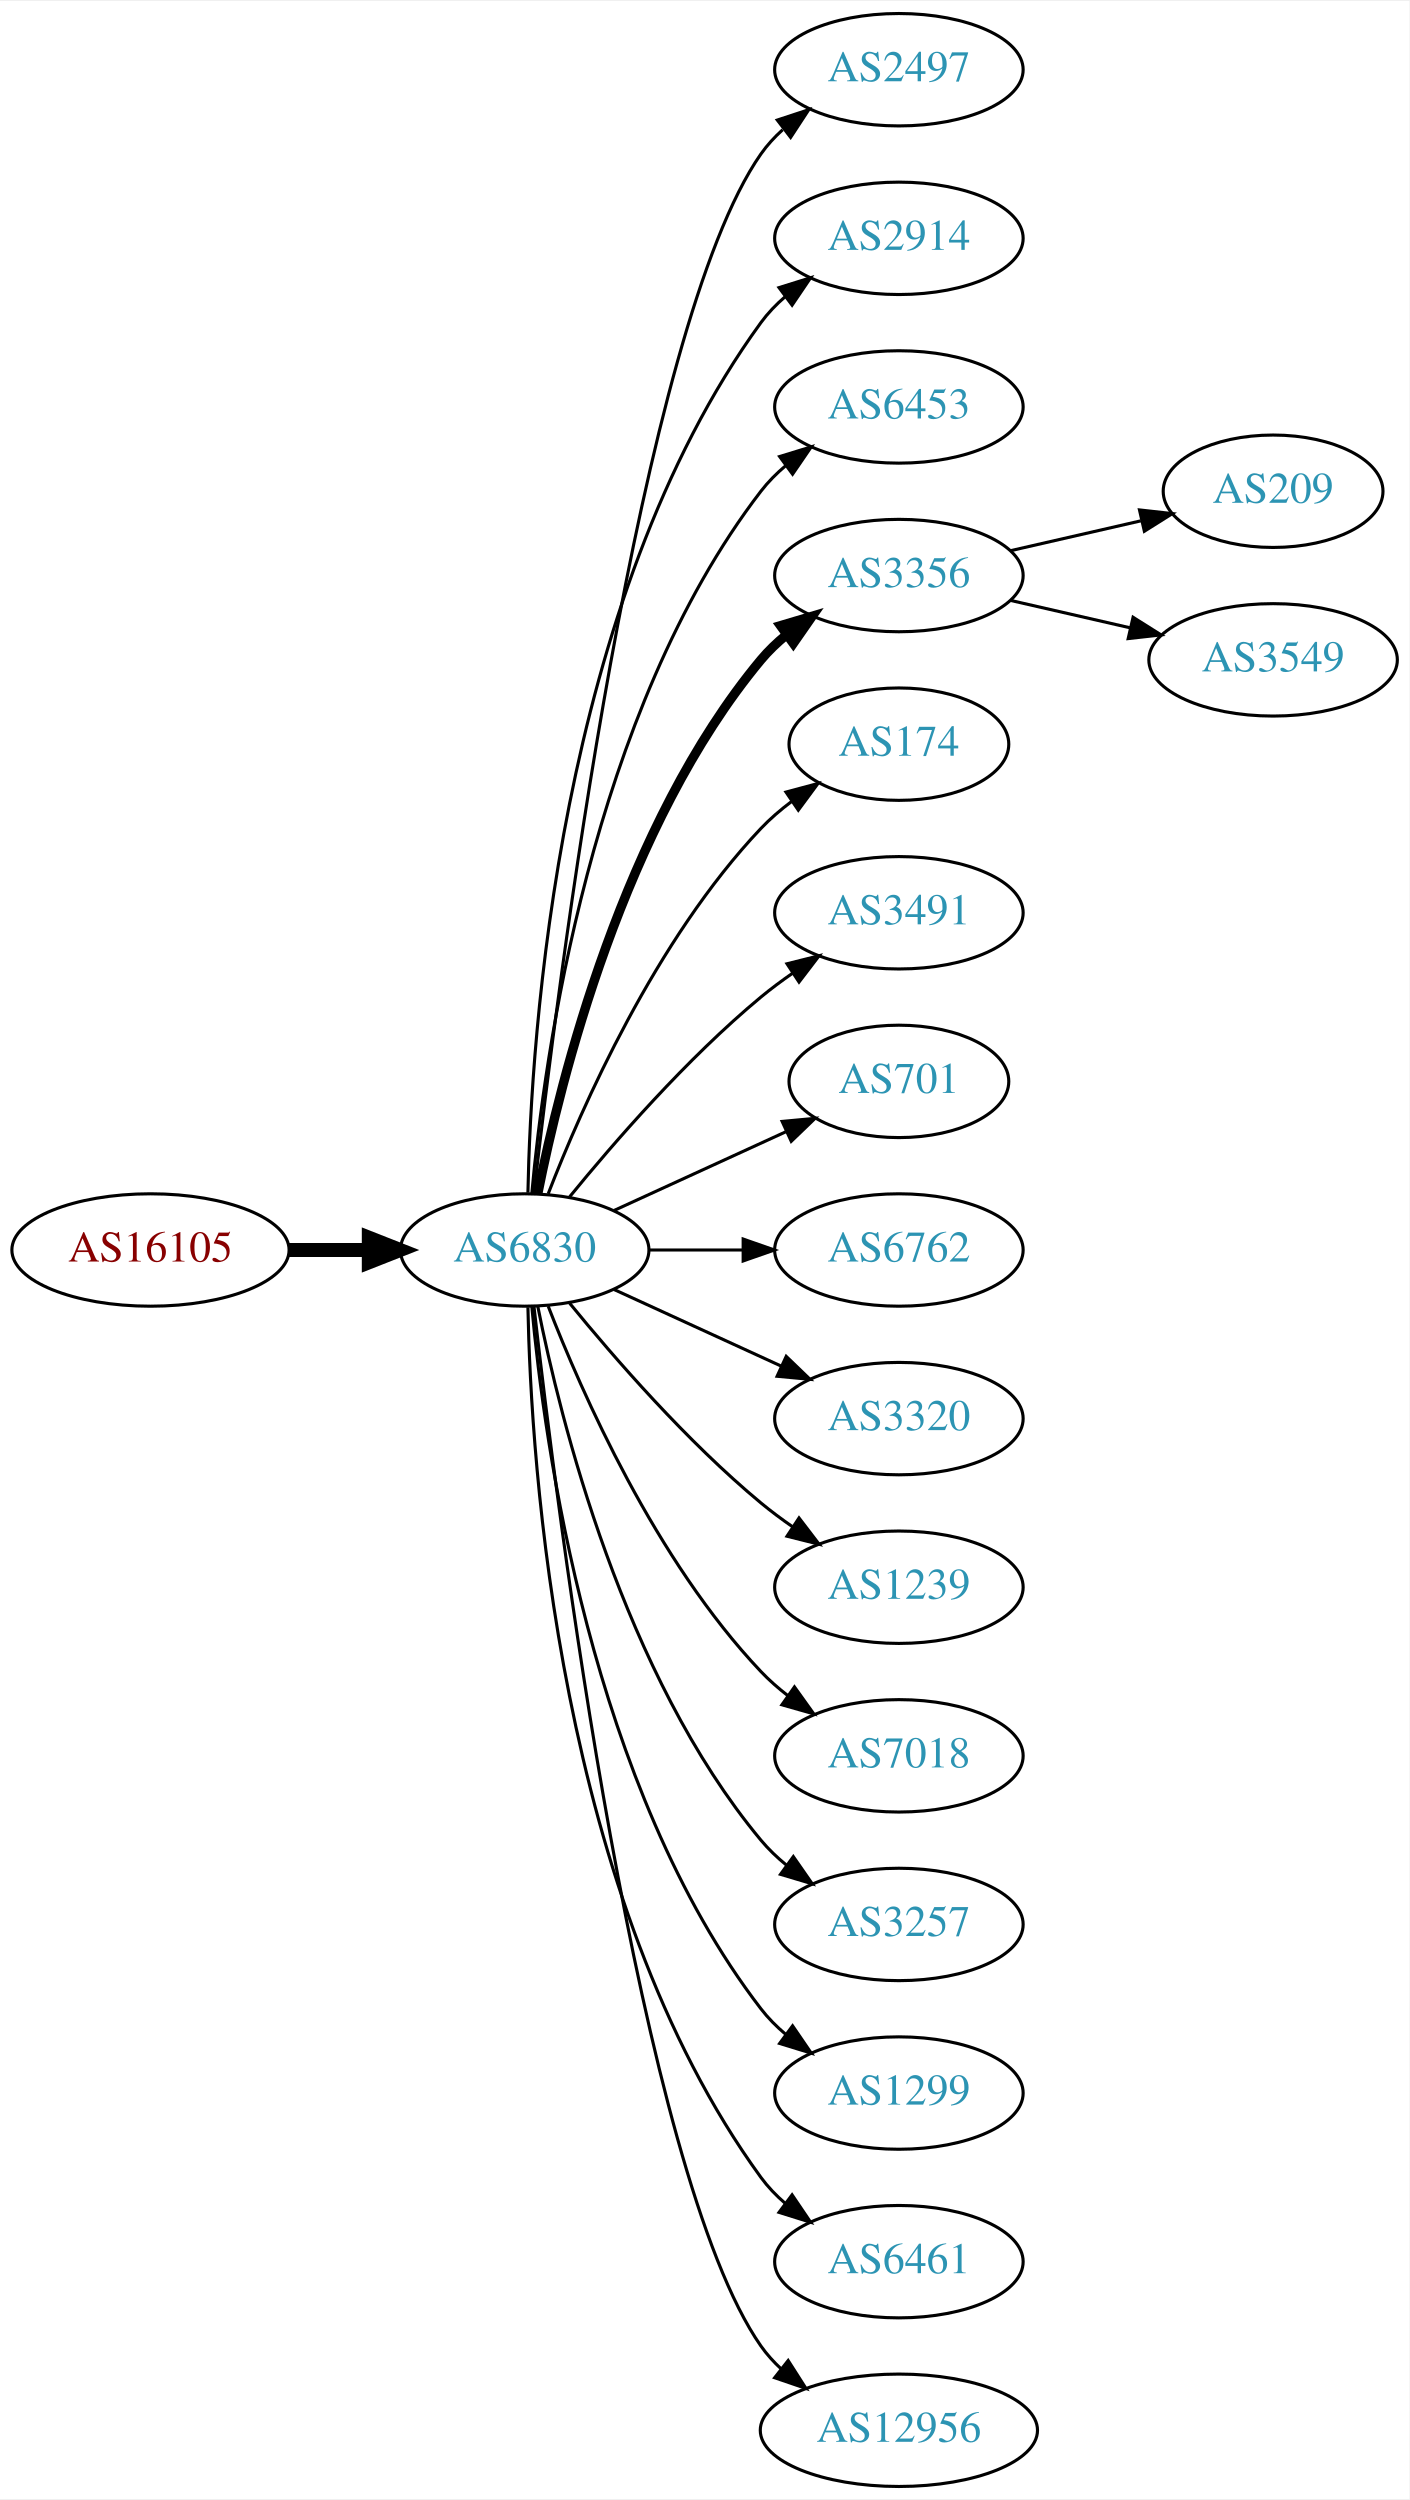
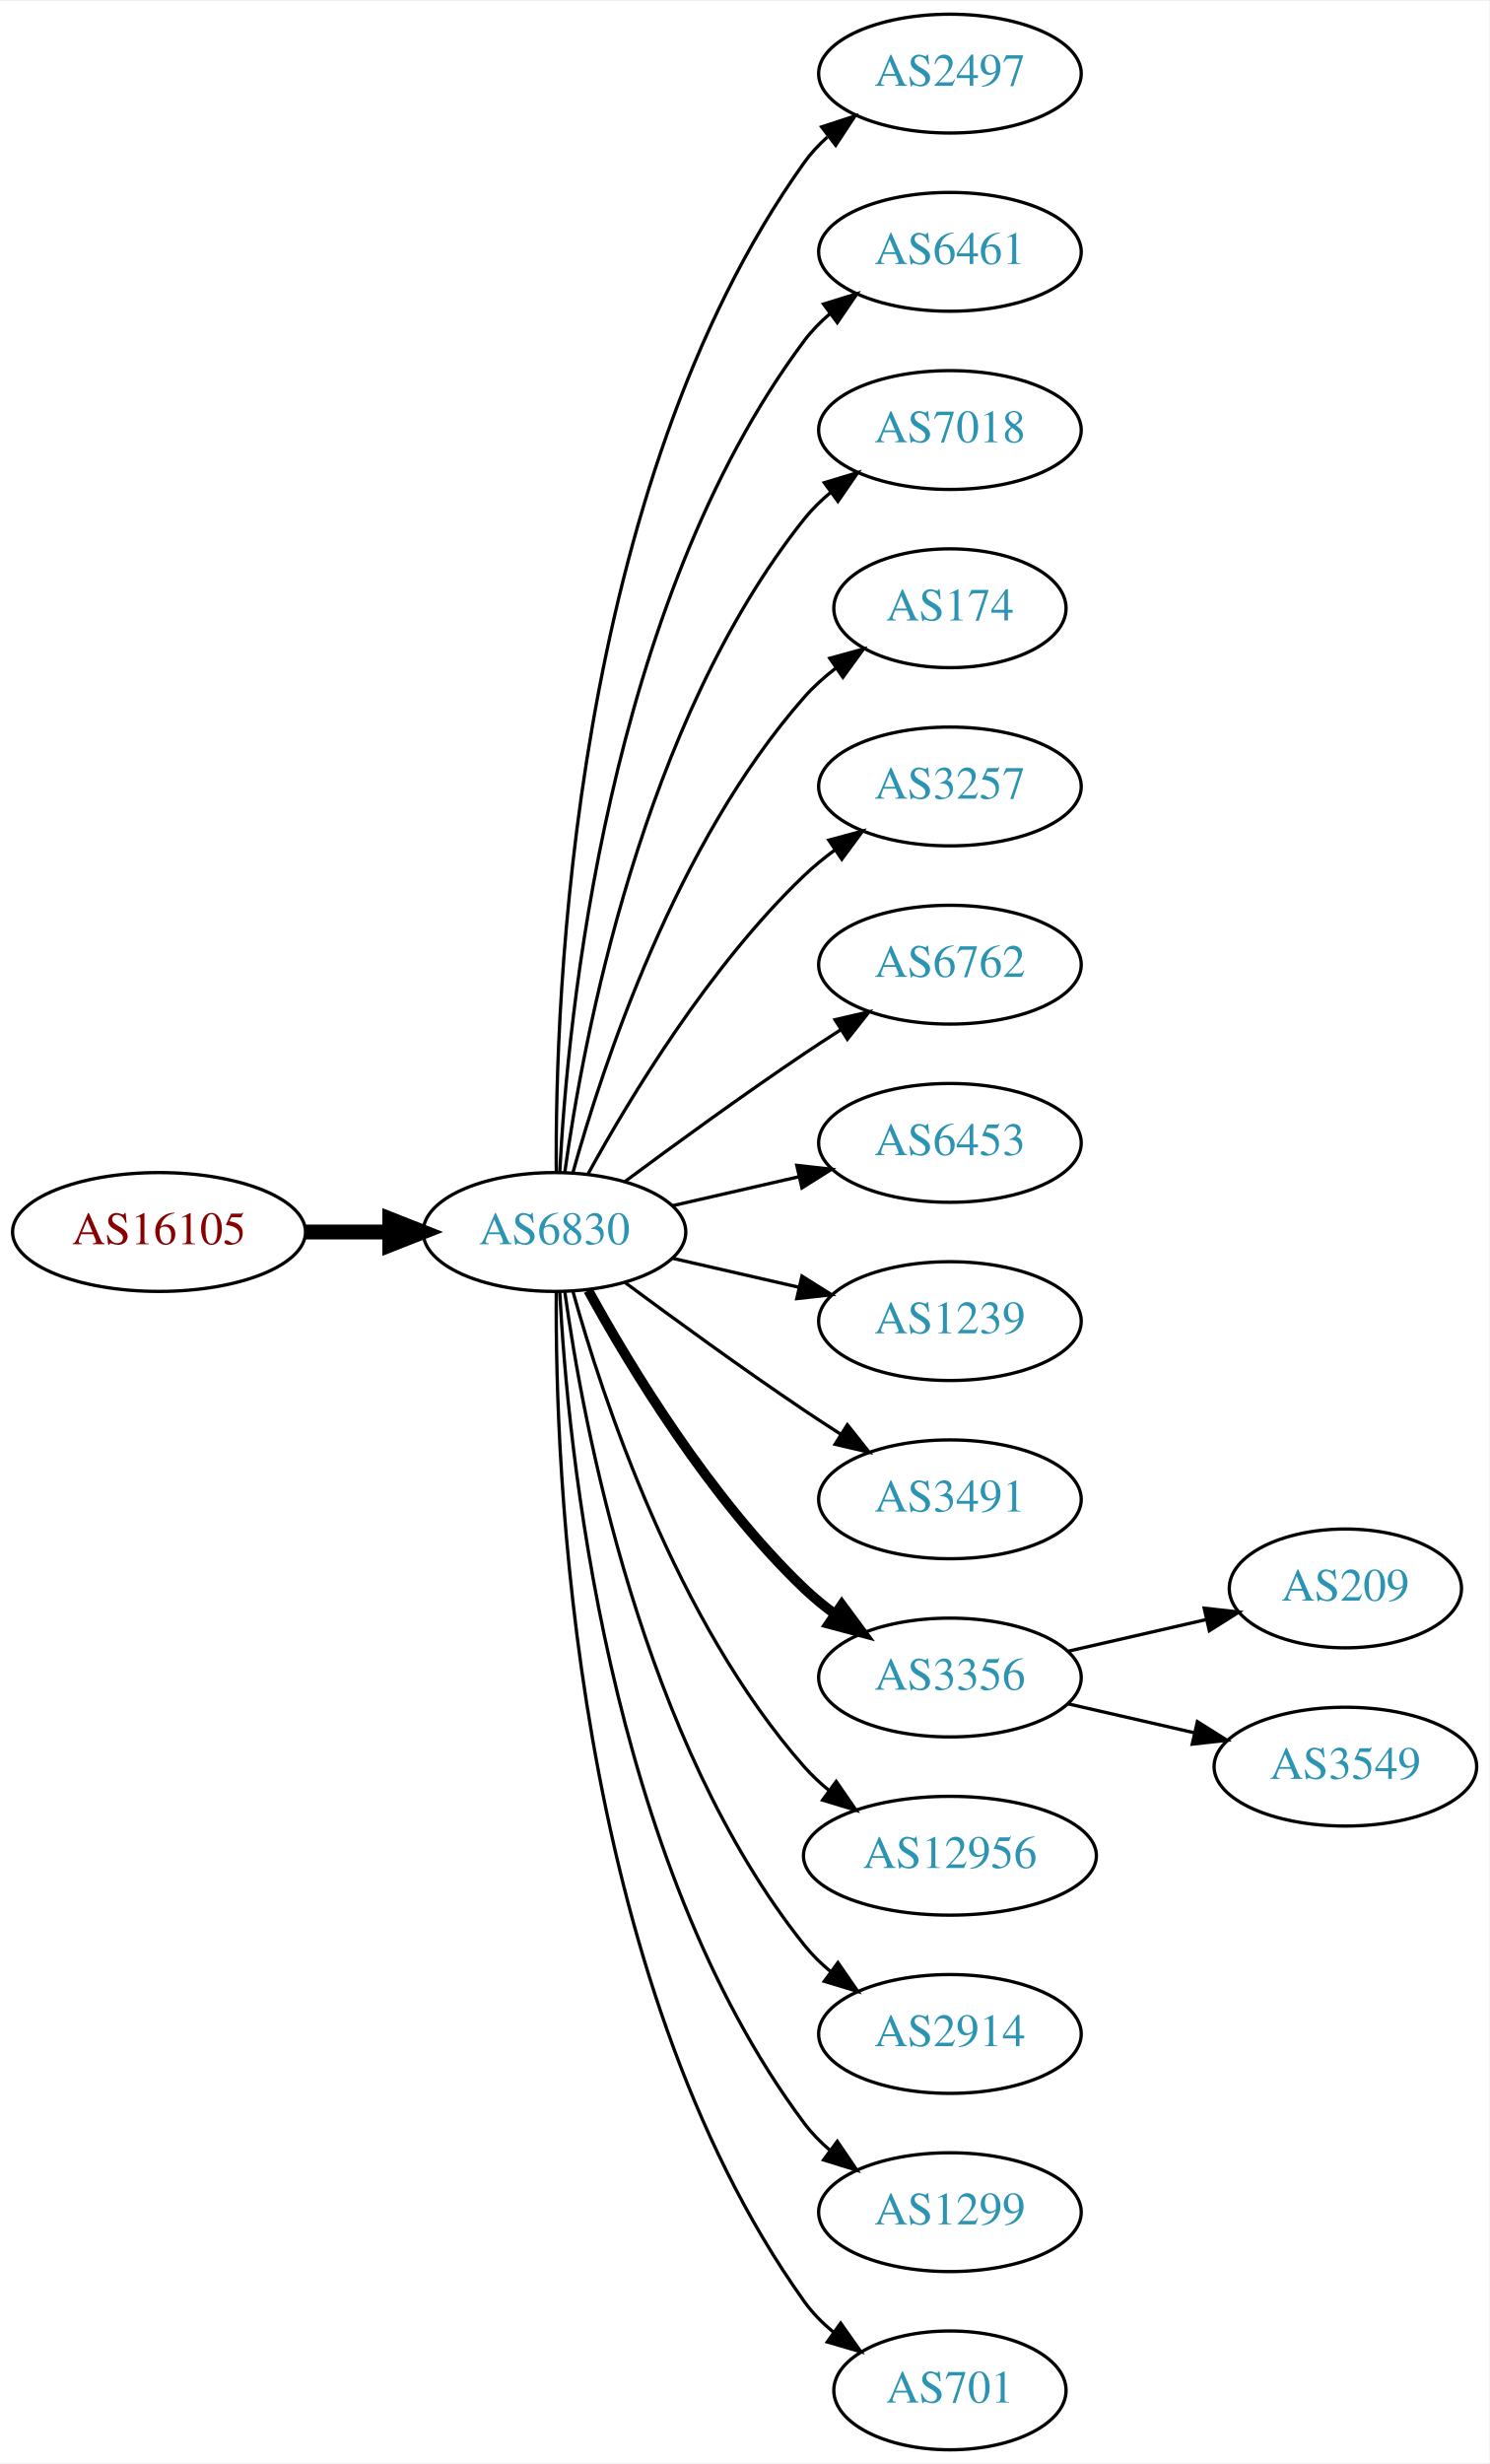
- <svg xmlns="http://www.w3.org/2000/svg" xmlns:xlink="http://www.w3.org/1999/xlink" width="451pt" height="800pt" viewBox="0.00 0.00 451.37 800.00">
-   <g id="graph0" class="graph" transform="scale(1 1) rotate(0) translate(4 796)">
-     <polygon fill="white" stroke="none" points="-4,4 -4,-796 447.37,-796 447.37,4 -4,4" />
+ <svg xmlns="http://www.w3.org/2000/svg" xmlns:xlink="http://www.w3.org/1999/xlink" width="451pt" height="746pt" viewBox="0.00 0.00 451.37 746.00">
+   <g id="graph0" class="graph" transform="scale(1 1) rotate(0) translate(4 742)">
+     <polygon fill="white" stroke="none" points="-4,4 -4,-742 447.37,-742 447.37,4 -4,4" />
    <g id="node1" class="node">
      <g id="a_node1">
        <a xlink:href="/asn/16105" xlink:title="AS16105 ~ diamond dogs web consulting GmbH [AT]">
-           <ellipse fill="#ffffff" stroke="black" cx="44.196" cy="-396" rx="44.393" ry="18" />
-           <text text-anchor="middle" x="44.196" y="-392.3" font-family="Times,serif" font-size="14.00" fill="#880000">AS16105</text>
+           <ellipse fill="#ffffff" stroke="black" cx="44.196" cy="-369" rx="44.393" ry="18" />
+           <text text-anchor="middle" x="44.196" y="-365.3" font-family="Times,serif" font-size="14.00" fill="#880000">AS16105</text>
        </a>
      </g>
    </g>
    <g id="node2" class="node">
      <g id="a_node2">
        <a xlink:href="/asn/6830" xlink:title="AS6830 ~ LGI-UPC [AT]">
-           <ellipse fill="#ffffff" stroke="black" cx="164.039" cy="-396" rx="39.794" ry="18" />
-           <text text-anchor="middle" x="164.039" y="-392.3" font-family="Times,serif" font-size="14.00" fill="#2c94b3">AS6830</text>
+           <ellipse fill="#ffffff" stroke="black" cx="164.039" cy="-369" rx="39.794" ry="18" />
+           <text text-anchor="middle" x="164.039" y="-365.3" font-family="Times,serif" font-size="14.00" fill="#2c94b3">AS6830</text>
        </a>
      </g>
    </g>
    <g id="edge1" class="edge">
-       <path fill="none" stroke="black" stroke-width="4.5" d="M88.407,-396C96.72,-396 105.482,-396 113.965,-396" />
-       <polygon fill="black" stroke="black" stroke-width="4.5" points="114.123,-399.938 124.123,-396 114.123,-392.063 114.123,-399.938" />
+       <path fill="none" stroke="black" stroke-width="4.5" d="M88.407,-369C96.72,-369 105.482,-369 113.965,-369" />
+       <polygon fill="black" stroke="black" stroke-width="4.5" points="114.123,-372.938 124.123,-369 114.123,-365.063 114.123,-372.938" />
    </g>
    <g id="node3" class="node">
      <g id="a_node3">
        <a xlink:href="/asn/2497" xlink:title="AS2497 ~ Internet Initiative Japan Inc. [JP]">
-           <ellipse fill="#ffffff" stroke="black" cx="283.881" cy="-774" rx="39.794" ry="18" />
-           <text text-anchor="middle" x="283.881" y="-770.3" font-family="Times,serif" font-size="14.00" fill="#2c94b3">AS2497</text>
+           <ellipse fill="#ffffff" stroke="black" cx="283.881" cy="-720" rx="39.794" ry="18" />
+           <text text-anchor="middle" x="283.881" y="-716.3" font-family="Times,serif" font-size="14.00" fill="#2c94b3">AS2497</text>
        </a>
      </g>
    </g>
    <g id="edge2" class="edge">
-       <path fill="none" stroke="black" d="M167.009,-414.101C174.237,-477.928 200.915,-691.628 239.685,-747 241.663,-749.825 244.041,-752.416 246.652,-754.779" />
-       <polygon fill="black" stroke="black" points="244.945,-757.881 255.01,-761.188 249.204,-752.326 244.945,-757.881" />
+       <path fill="none" stroke="black" d="M164.587,-387.063C164.168,-439.503 169.322,-594.293 239.685,-693 241.687,-695.809 244.082,-698.388 246.703,-700.743" />
+       <polygon fill="black" stroke="black" points="245.007,-703.852 255.079,-707.139 249.255,-698.288 245.007,-703.852" />
    </g>
    <g id="node4" class="node">
      <g id="a_node4">
-         <a xlink:href="/asn/2914" xlink:title="AS2914 ~ NTT America, Inc. [US]">
-           <ellipse fill="#ffffff" stroke="black" cx="283.881" cy="-720" rx="39.794" ry="18" />
-           <text text-anchor="middle" x="283.881" y="-716.3" font-family="Times,serif" font-size="14.00" fill="#2c94b3">AS2914</text>
+         <a xlink:href="/asn/6461" xlink:title="AS6461 ~ Zayo Bandwidth [US]">
+           <ellipse fill="#ffffff" stroke="black" cx="283.881" cy="-666" rx="39.794" ry="18" />
+           <text text-anchor="middle" x="283.881" y="-662.3" font-family="Times,serif" font-size="14.00" fill="#2c94b3">AS6461</text>
        </a>
      </g>
    </g>
    <g id="edge3" class="edge">
-       <path fill="none" stroke="black" d="M165.071,-414.337C166.044,-464.079 174.763,-603.806 239.685,-693 241.897,-696.039 244.565,-698.813 247.477,-701.326" />
-       <polygon fill="black" stroke="black" points="245.495,-704.214 255.608,-707.373 249.672,-698.597 245.495,-704.214" />
+       <path fill="none" stroke="black" d="M165.63,-387.023C168.007,-433.412 179.925,-558.893 239.685,-639 241.933,-642.013 244.624,-644.769 247.551,-647.272" />
+       <polygon fill="black" stroke="black" points="245.582,-650.169 255.702,-653.303 249.746,-644.542 245.582,-650.169" />
    </g>
    <g id="node5" class="node">
      <g id="a_node5">
-         <a xlink:href="/asn/6453" xlink:title="AS6453 ~ TATA COMMUNICATIONS (AMERICA) INC [US]">
-           <ellipse fill="#ffffff" stroke="black" cx="283.881" cy="-666" rx="39.794" ry="18" />
-           <text text-anchor="middle" x="283.881" y="-662.3" font-family="Times,serif" font-size="14.00" fill="#2c94b3">AS6453</text>
+         <a xlink:href="/asn/7018" xlink:title="AS7018 ~ AT&amp;T Services, Inc. [US]">
+           <ellipse fill="#ffffff" stroke="black" cx="283.881" cy="-612" rx="39.794" ry="18" />
+           <text text-anchor="middle" x="283.881" y="-608.3" font-family="Times,serif" font-size="14.00" fill="#2c94b3">AS7018</text>
        </a>
      </g>
    </g>
    <g id="edge4" class="edge">
-       <path fill="none" stroke="black" d="M166.323,-414.117C170.221,-457.332 185.238,-568.131 239.685,-639 241.975,-641.981 244.695,-644.716 247.639,-647.205" />
-       <polygon fill="black" stroke="black" points="245.686,-650.113 255.816,-653.218 249.833,-644.473 245.686,-650.113" />
+       <path fill="none" stroke="black" d="M167.178,-387.17C172.678,-426.974 190.504,-523.233 239.685,-585 242.026,-587.94 244.781,-590.649 247.747,-593.121" />
+       <polygon fill="black" stroke="black" points="245.812,-596.042 255.953,-599.11 249.939,-590.388 245.812,-596.042" />
    </g>
    <g id="node6" class="node">
      <g id="a_node6">
-         <a xlink:href="/asn/3356" xlink:title="AS3356 ~ Level 3 Parent, LLC [US]">
-           <ellipse fill="#ffffff" stroke="black" cx="283.881" cy="-612" rx="39.794" ry="18" />
-           <text text-anchor="middle" x="283.881" y="-608.3" font-family="Times,serif" font-size="14.00" fill="#2c94b3">AS3356</text>
-         </a>
-       </g>
-     </g>
-     <g id="edge5" class="edge">
-       <path fill="none" stroke="black" stroke-width="3" d="M168.237,-414.073C175.401,-450.141 195.675,-532.125 239.685,-585 242.09,-587.889 244.886,-590.563 247.879,-593.013" />
-       <polygon fill="black" stroke="black" stroke-width="3" points="245.967,-595.95 256.122,-598.973 250.069,-590.277 245.967,-595.95" />
-     </g>
-     <g id="node7" class="node">
-       <g id="a_node7">
        <a xlink:href="/asn/174" xlink:title="AS174 ~ Cogent Communications [US]">
          <ellipse fill="#ffffff" stroke="black" cx="283.881" cy="-558" rx="35.194" ry="18" />
          <text text-anchor="middle" x="283.881" y="-554.3" font-family="Times,serif" font-size="14.00" fill="#2c94b3">AS174</text>
        </a>
      </g>
    </g>
+     <g id="edge5" class="edge">
+       <path fill="none" stroke="black" d="M169.612,-386.946C178.517,-418.995 200.801,-486.842 239.685,-531 242.512,-534.211 245.814,-537.172 249.309,-539.864" />
+       <polygon fill="black" stroke="black" points="247.466,-542.845 257.684,-545.645 251.443,-537.084 247.466,-542.845" />
+     </g>
+     <g id="node7" class="node">
+       <g id="a_node7">
+         <a xlink:href="/asn/3257" xlink:title="AS3257 ~ GTT [DE]">
+           <ellipse fill="#ffffff" stroke="black" cx="283.881" cy="-504" rx="39.794" ry="18" />
+           <text text-anchor="middle" x="283.881" y="-500.3" font-family="Times,serif" font-size="14.00" fill="#2c94b3">AS3257</text>
+         </a>
+       </g>
+     </g>
    <g id="edge6" class="edge">
-       <path fill="none" stroke="black" d="M171.562,-413.994C182.312,-441.728 205.969,-495.429 239.685,-531 242.628,-534.105 246.001,-537.001 249.537,-539.655" />
-       <polygon fill="black" stroke="black" points="247.722,-542.654 257.956,-545.397 251.666,-536.871 247.722,-542.654" />
+       <path fill="none" stroke="black" d="M174.28,-386.713C186.825,-409.561 211.002,-449.611 239.685,-477 242.553,-479.739 245.742,-482.347 249.051,-484.785" />
+       <polygon fill="black" stroke="black" points="247.175,-487.742 257.411,-490.477 251.114,-481.956 247.175,-487.742" />
    </g>
    <g id="node8" class="node">
      <g id="a_node8">
-         <a xlink:href="/asn/3491" xlink:title="AS3491 ~ PCCW Global, Inc. [US]">
-           <ellipse fill="#ffffff" stroke="black" cx="283.881" cy="-504" rx="39.794" ry="18" />
-           <text text-anchor="middle" x="283.881" y="-500.3" font-family="Times,serif" font-size="14.00" fill="#2c94b3">AS3491</text>
+         <a xlink:href="/asn/6762" xlink:title="AS6762 ~ TELECOM ITALIA SPARKLE S.p.A. [IT]">
+           <ellipse fill="#ffffff" stroke="black" cx="283.881" cy="-450" rx="39.794" ry="18" />
+           <text text-anchor="middle" x="283.881" y="-446.3" font-family="Times,serif" font-size="14.00" fill="#2c94b3">AS6762</text>
        </a>
      </g>
    </g>
    <g id="edge7" class="edge">
-       <path fill="none" stroke="black" d="M178.458,-413.065C192.572,-430.375 215.987,-457.345 239.685,-477 242.901,-479.668 246.402,-482.27 249.972,-484.741" />
-       <polygon fill="black" stroke="black" points="248.05,-487.666 258.329,-490.236 251.896,-481.817 248.05,-487.666" />
+       <path fill="none" stroke="black" d="M185.369,-384.277C200.231,-395.304 220.976,-410.407 239.685,-423 243.234,-425.389 246.984,-427.839 250.733,-430.242" />
+       <polygon fill="black" stroke="black" points="249.059,-433.325 259.381,-435.712 252.801,-427.409 249.059,-433.325" />
    </g>
    <g id="node9" class="node">
      <g id="a_node9">
-         <a xlink:href="/asn/701" xlink:title="AS701 ~ UUNET [US]">
-           <ellipse fill="#ffffff" stroke="black" cx="283.881" cy="-450" rx="35.194" ry="18" />
-           <text text-anchor="middle" x="283.881" y="-446.3" font-family="Times,serif" font-size="14.00" fill="#2c94b3">AS701</text>
+         <a xlink:href="/asn/6453" xlink:title="AS6453 ~ TATA COMMUNICATIONS (AMERICA) INC [US]">
+           <ellipse fill="#ffffff" stroke="black" cx="283.881" cy="-396" rx="39.794" ry="18" />
+           <text text-anchor="middle" x="283.881" y="-392.3" font-family="Times,serif" font-size="14.00" fill="#2c94b3">AS6453</text>
        </a>
      </g>
    </g>
    <g id="edge8" class="edge">
-       <path fill="none" stroke="black" d="M192.667,-408.661C209.084,-416.183 230.065,-425.798 247.662,-433.861" />
-       <polygon fill="black" stroke="black" points="246.49,-437.174 257.04,-438.158 249.407,-430.811 246.49,-437.174" />
+       <path fill="none" stroke="black" d="M199.758,-376.955C211.758,-379.704 225.379,-382.825 238.071,-385.733" />
+       <polygon fill="black" stroke="black" points="237.474,-389.187 248.003,-388.009 239.037,-382.364 237.474,-389.187" />
    </g>
    <g id="node10" class="node">
      <g id="a_node10">
-         <a xlink:href="/asn/6762" xlink:title="AS6762 ~ TELECOM ITALIA SPARKLE S.p.A. [IT]">
-           <ellipse fill="#ffffff" stroke="black" cx="283.881" cy="-396" rx="39.794" ry="18" />
-           <text text-anchor="middle" x="283.881" y="-392.3" font-family="Times,serif" font-size="14.00" fill="#2c94b3">AS6762</text>
+         <a xlink:href="/asn/1239" xlink:title="AS1239 ~ Sprint [US]">
+           <ellipse fill="#ffffff" stroke="black" cx="283.881" cy="-342" rx="39.794" ry="18" />
+           <text text-anchor="middle" x="283.881" y="-338.3" font-family="Times,serif" font-size="14.00" fill="#2c94b3">AS1239</text>
        </a>
      </g>
    </g>
    <g id="edge9" class="edge">
-       <path fill="none" stroke="black" d="M203.951,-396C213.505,-396 223.854,-396 233.817,-396" />
-       <polygon fill="black" stroke="black" points="234.009,-399.5 244.009,-396 234.009,-392.5 234.009,-399.5" />
+       <path fill="none" stroke="black" d="M199.758,-361.045C211.758,-358.296 225.379,-355.175 238.071,-352.267" />
+       <polygon fill="black" stroke="black" points="239.037,-355.636 248.003,-349.991 237.474,-348.813 239.037,-355.636" />
    </g>
    <g id="node11" class="node">
      <g id="a_node11">
-         <a xlink:href="/asn/3320" xlink:title="AS3320 ~ DTAG [DE]">
-           <ellipse fill="#ffffff" stroke="black" cx="283.881" cy="-342" rx="39.794" ry="18" />
-           <text text-anchor="middle" x="283.881" y="-338.3" font-family="Times,serif" font-size="14.00" fill="#2c94b3">AS3320</text>
+         <a xlink:href="/asn/3491" xlink:title="AS3491 ~ PCCW Global, Inc. [US]">
+           <ellipse fill="#ffffff" stroke="black" cx="283.881" cy="-288" rx="39.794" ry="18" />
+           <text text-anchor="middle" x="283.881" y="-284.3" font-family="Times,serif" font-size="14.00" fill="#2c94b3">AS3491</text>
        </a>
      </g>
    </g>
    <g id="edge10" class="edge">
-       <path fill="none" stroke="black" d="M192.667,-383.339C208.624,-376.027 228.895,-366.739 246.178,-358.819" />
-       <polygon fill="black" stroke="black" points="247.793,-361.929 255.425,-354.581 244.876,-355.565 247.793,-361.929" />
+       <path fill="none" stroke="black" d="M185.369,-353.723C200.231,-342.696 220.976,-327.593 239.685,-315 243.234,-312.611 246.984,-310.161 250.733,-307.758" />
+       <polygon fill="black" stroke="black" points="252.801,-310.591 259.381,-302.288 249.059,-304.675 252.801,-310.591" />
    </g>
    <g id="node12" class="node">
      <g id="a_node12">
-         <a xlink:href="/asn/1239" xlink:title="AS1239 ~ Sprint [US]">
-           <ellipse fill="#ffffff" stroke="black" cx="283.881" cy="-288" rx="39.794" ry="18" />
-           <text text-anchor="middle" x="283.881" y="-284.3" font-family="Times,serif" font-size="14.00" fill="#2c94b3">AS1239</text>
+         <a xlink:href="/asn/3356" xlink:title="AS3356 ~ Level 3 Parent, LLC [US]">
+           <ellipse fill="#ffffff" stroke="black" cx="283.881" cy="-234" rx="39.794" ry="18" />
+           <text text-anchor="middle" x="283.881" y="-230.3" font-family="Times,serif" font-size="14.00" fill="#2c94b3">AS3356</text>
        </a>
      </g>
    </g>
    <g id="edge11" class="edge">
-       <path fill="none" stroke="black" d="M178.458,-378.935C192.572,-361.625 215.987,-334.655 239.685,-315 242.901,-312.332 246.402,-309.73 249.972,-307.259" />
-       <polygon fill="black" stroke="black" points="251.896,-310.183 258.329,-301.764 248.05,-304.334 251.896,-310.183" />
+       <path fill="none" stroke="black" stroke-width="3" d="M174.28,-351.287C186.825,-328.439 211.002,-288.389 239.685,-261 242.553,-258.261 245.742,-255.653 249.051,-253.215" />
+       <polygon fill="black" stroke="black" stroke-width="3" points="251.114,-256.044 257.411,-247.523 247.175,-250.258 251.114,-256.044" />
    </g>
    <g id="node13" class="node">
      <g id="a_node13">
-         <a xlink:href="/asn/7018" xlink:title="AS7018 ~ AT&amp;T Services, Inc. [US]">
-           <ellipse fill="#ffffff" stroke="black" cx="283.881" cy="-234" rx="39.794" ry="18" />
-           <text text-anchor="middle" x="283.881" y="-230.3" font-family="Times,serif" font-size="14.00" fill="#2c94b3">AS7018</text>
+         <a xlink:href="/asn/12956" xlink:title="AS12956 ~ TELXIUS [ES]">
+           <ellipse fill="#ffffff" stroke="black" cx="283.881" cy="-180" rx="44.393" ry="18" />
+           <text text-anchor="middle" x="283.881" y="-176.3" font-family="Times,serif" font-size="14.00" fill="#2c94b3">AS12956</text>
        </a>
      </g>
    </g>
    <g id="edge12" class="edge">
-       <path fill="none" stroke="black" d="M171.562,-378.006C182.312,-350.272 205.969,-296.571 239.685,-261 242.271,-258.272 245.188,-255.706 248.257,-253.323" />
-       <polygon fill="black" stroke="black" points="250.435,-256.07 256.605,-247.457 246.411,-250.342 250.435,-256.07" />
+       <path fill="none" stroke="black" d="M169.612,-351.054C178.517,-319.005 200.801,-251.158 239.685,-207 241.975,-204.399 244.577,-201.962 247.34,-199.699" />
+       <polygon fill="black" stroke="black" points="249.419,-202.515 255.434,-193.792 245.293,-196.86 249.419,-202.515" />
    </g>
    <g id="node14" class="node">
      <g id="a_node14">
-         <a xlink:href="/asn/3257" xlink:title="AS3257 ~ GTT [DE]">
-           <ellipse fill="#ffffff" stroke="black" cx="283.881" cy="-180" rx="39.794" ry="18" />
-           <text text-anchor="middle" x="283.881" y="-176.3" font-family="Times,serif" font-size="14.00" fill="#2c94b3">AS3257</text>
+         <a xlink:href="/asn/2914" xlink:title="AS2914 ~ NTT America, Inc. [US]">
+           <ellipse fill="#ffffff" stroke="black" cx="283.881" cy="-126" rx="39.794" ry="18" />
+           <text text-anchor="middle" x="283.881" y="-122.3" font-family="Times,serif" font-size="14.00" fill="#2c94b3">AS2914</text>
        </a>
      </g>
    </g>
    <g id="edge13" class="edge">
-       <path fill="none" stroke="black" d="M168.237,-377.927C175.401,-341.859 195.675,-259.875 239.685,-207 242.09,-204.111 244.886,-201.437 247.879,-198.987" />
-       <polygon fill="black" stroke="black" points="250.069,-201.723 256.122,-193.027 245.967,-196.05 250.069,-201.723" />
+       <path fill="none" stroke="black" d="M167.178,-350.83C172.678,-311.026 190.504,-214.767 239.685,-153 242.026,-150.06 244.781,-147.351 247.747,-144.879" />
+       <polygon fill="black" stroke="black" points="249.939,-147.612 255.953,-138.89 245.812,-141.958 249.939,-147.612" />
    </g>
    <g id="node15" class="node">
      <g id="a_node15">
        <a xlink:href="/asn/1299" xlink:title="AS1299 ~ Telia Carrier [EU]">
-           <ellipse fill="#ffffff" stroke="black" cx="283.881" cy="-126" rx="39.794" ry="18" />
-           <text text-anchor="middle" x="283.881" y="-122.3" font-family="Times,serif" font-size="14.00" fill="#2c94b3">AS1299</text>
+           <ellipse fill="#ffffff" stroke="black" cx="283.881" cy="-72" rx="39.794" ry="18" />
+           <text text-anchor="middle" x="283.881" y="-68.3" font-family="Times,serif" font-size="14.00" fill="#2c94b3">AS1299</text>
        </a>
      </g>
    </g>
    <g id="edge14" class="edge">
-       <path fill="none" stroke="black" d="M166.323,-377.883C170.221,-334.668 185.238,-223.869 239.685,-153 241.975,-150.019 244.695,-147.284 247.639,-144.795" />
-       <polygon fill="black" stroke="black" points="249.833,-147.527 255.816,-138.782 245.686,-141.887 249.833,-147.527" />
+       <path fill="none" stroke="black" d="M165.63,-350.977C168.007,-304.588 179.925,-179.107 239.685,-99 241.933,-95.987 244.624,-93.231 247.551,-90.728" />
+       <polygon fill="black" stroke="black" points="249.746,-93.459 255.702,-84.697 245.582,-87.831 249.746,-93.459" />
    </g>
    <g id="node16" class="node">
      <g id="a_node16">
-         <a xlink:href="/asn/6461" xlink:title="AS6461 ~ Zayo Bandwidth [US]">
-           <ellipse fill="#ffffff" stroke="black" cx="283.881" cy="-72" rx="39.794" ry="18" />
-           <text text-anchor="middle" x="283.881" y="-68.3" font-family="Times,serif" font-size="14.00" fill="#2c94b3">AS6461</text>
+         <a xlink:href="/asn/701" xlink:title="AS701 ~ UUNET [US]">
+           <ellipse fill="#ffffff" stroke="black" cx="283.881" cy="-18" rx="35.194" ry="18" />
+           <text text-anchor="middle" x="283.881" y="-14.3" font-family="Times,serif" font-size="14.00" fill="#2c94b3">AS701</text>
        </a>
      </g>
    </g>
    <g id="edge15" class="edge">
-       <path fill="none" stroke="black" d="M165.071,-377.663C166.044,-327.921 174.763,-188.194 239.685,-99 241.897,-95.961 244.565,-93.187 247.477,-90.674" />
-       <polygon fill="black" stroke="black" points="249.672,-93.403 255.608,-84.627 245.495,-87.786 249.672,-93.403" />
+       <path fill="none" stroke="black" d="M164.587,-350.937C164.168,-298.497 169.322,-143.707 239.685,-45 242.168,-41.516 245.256,-38.385 248.63,-35.598" />
+       <polygon fill="black" stroke="black" points="250.769,-38.371 256.875,-29.713 246.702,-32.673 250.769,-38.371" />
    </g>
    <g id="node17" class="node">
      <g id="a_node17">
-         <a xlink:href="/asn/12956" xlink:title="AS12956 ~ TELXIUS [ES]">
-           <ellipse fill="#ffffff" stroke="black" cx="283.881" cy="-18" rx="44.393" ry="18" />
-           <text text-anchor="middle" x="283.881" y="-14.3" font-family="Times,serif" font-size="14.00" fill="#2c94b3">AS12956</text>
+         <a xlink:href="/asn/209" xlink:title="AS209 ~ CenturyLink Communications, LLC [US]">
+           <ellipse fill="#ffffff" stroke="black" cx="403.724" cy="-261" rx="35.194" ry="18" />
+           <text text-anchor="middle" x="403.724" y="-257.3" font-family="Times,serif" font-size="14.00" fill="#2c94b3">AS209</text>
        </a>
      </g>
    </g>
    <g id="edge16" class="edge">
-       <path fill="none" stroke="black" d="M167.009,-377.899C174.237,-314.072 200.915,-100.372 239.685,-45 241.562,-42.319 243.799,-39.85 246.252,-37.586" />
-       <polygon fill="black" stroke="black" points="248.416,-40.337 254.118,-31.407 244.092,-34.832 248.416,-40.337" />
+       <path fill="none" stroke="black" d="M319.6,-241.955C332.693,-244.955 347.715,-248.396 361.356,-251.522" />
+       <polygon fill="black" stroke="black" points="360.934,-255.016 371.463,-253.838 362.497,-248.193 360.934,-255.016" />
    </g>
    <g id="node18" class="node">
      <g id="a_node18">
-         <a xlink:href="/asn/209" xlink:title="AS209 ~ CenturyLink Communications, LLC [US]">
-           <ellipse fill="#ffffff" stroke="black" cx="403.724" cy="-639" rx="35.194" ry="18" />
-           <text text-anchor="middle" x="403.724" y="-635.3" font-family="Times,serif" font-size="14.00" fill="#2c94b3">AS209</text>
+         <a xlink:href="/asn/3549" xlink:title="AS3549 ~ Level 3 Parent, LLC [US]">
+           <ellipse fill="#ffffff" stroke="black" cx="403.724" cy="-207" rx="39.794" ry="18" />
+           <text text-anchor="middle" x="403.724" y="-203.3" font-family="Times,serif" font-size="14.00" fill="#2c94b3">AS3549</text>
        </a>
      </g>
    </g>
    <g id="edge17" class="edge">
-       <path fill="none" stroke="black" d="M319.6,-619.955C332.693,-622.955 347.715,-626.396 361.356,-629.522" />
-       <polygon fill="black" stroke="black" points="360.934,-633.016 371.463,-631.838 362.497,-626.193 360.934,-633.016" />
-     </g>
-     <g id="node19" class="node">
-       <g id="a_node19">
-         <a xlink:href="/asn/3549" xlink:title="AS3549 ~ Level 3 Parent, LLC [US]">
-           <ellipse fill="#ffffff" stroke="black" cx="403.724" cy="-585" rx="39.794" ry="18" />
-           <text text-anchor="middle" x="403.724" y="-581.3" font-family="Times,serif" font-size="14.00" fill="#2c94b3">AS3549</text>
-         </a>
-       </g>
-     </g>
-     <g id="edge18" class="edge">
-       <path fill="none" stroke="black" d="M319.6,-604.045C331.6,-601.296 345.221,-598.175 357.914,-595.267" />
-       <polygon fill="black" stroke="black" points="358.88,-598.636 367.845,-592.991 357.316,-591.813 358.88,-598.636" />
+       <path fill="none" stroke="black" d="M319.6,-226.045C331.6,-223.296 345.221,-220.175 357.914,-217.267" />
+       <polygon fill="black" stroke="black" points="358.88,-220.636 367.845,-214.991 357.316,-213.813 358.88,-220.636" />
    </g>
  </g>
</svg>
